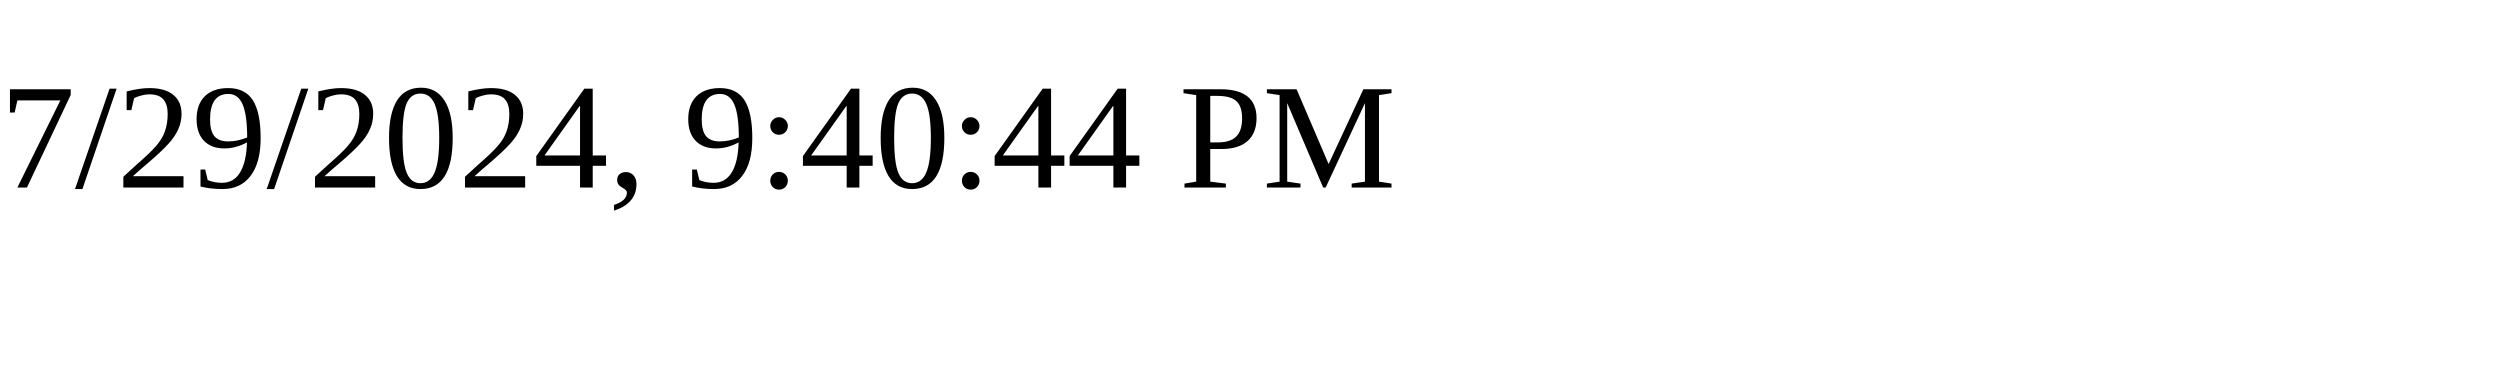
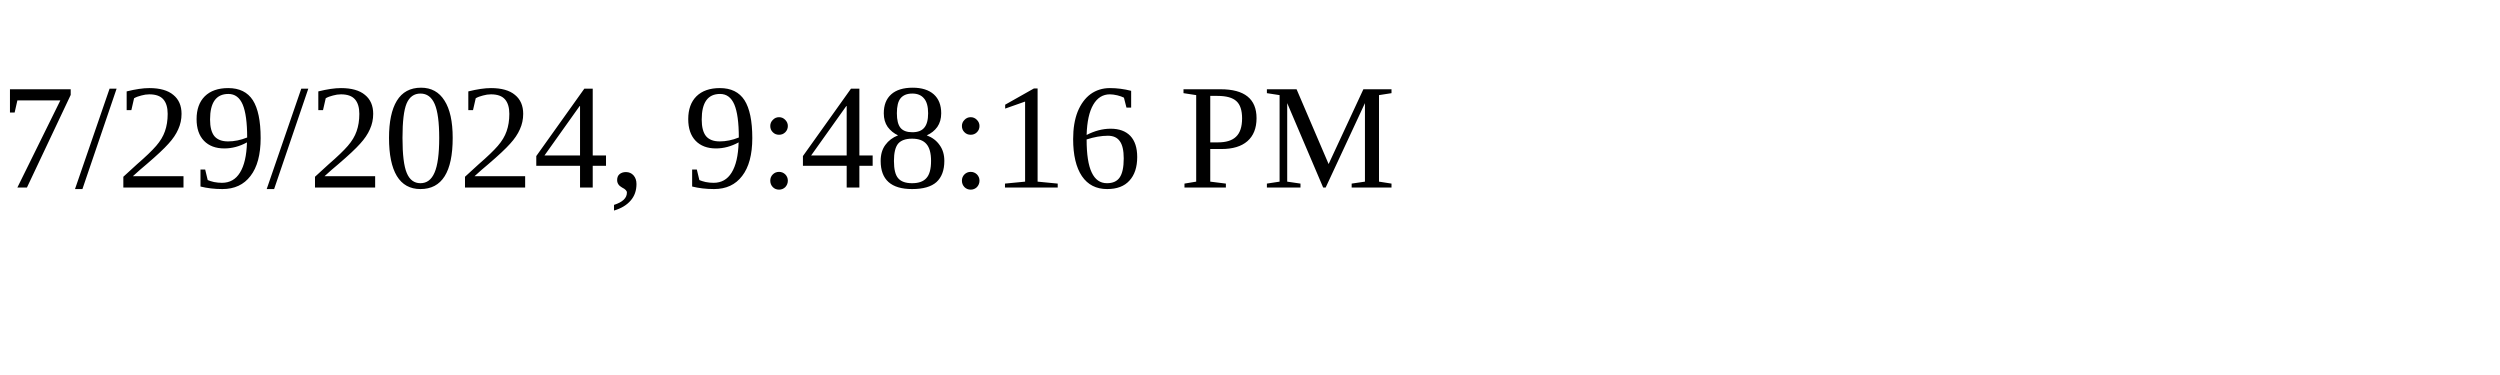
<svg xmlns="http://www.w3.org/2000/svg" height="30" width="200">
-   <text x="0" y="15">7/29/2024, 9:40:44 PM</text>
+   <text x="0" y="15">7/29/2024, 9:48:16 PM</text>
</svg>
